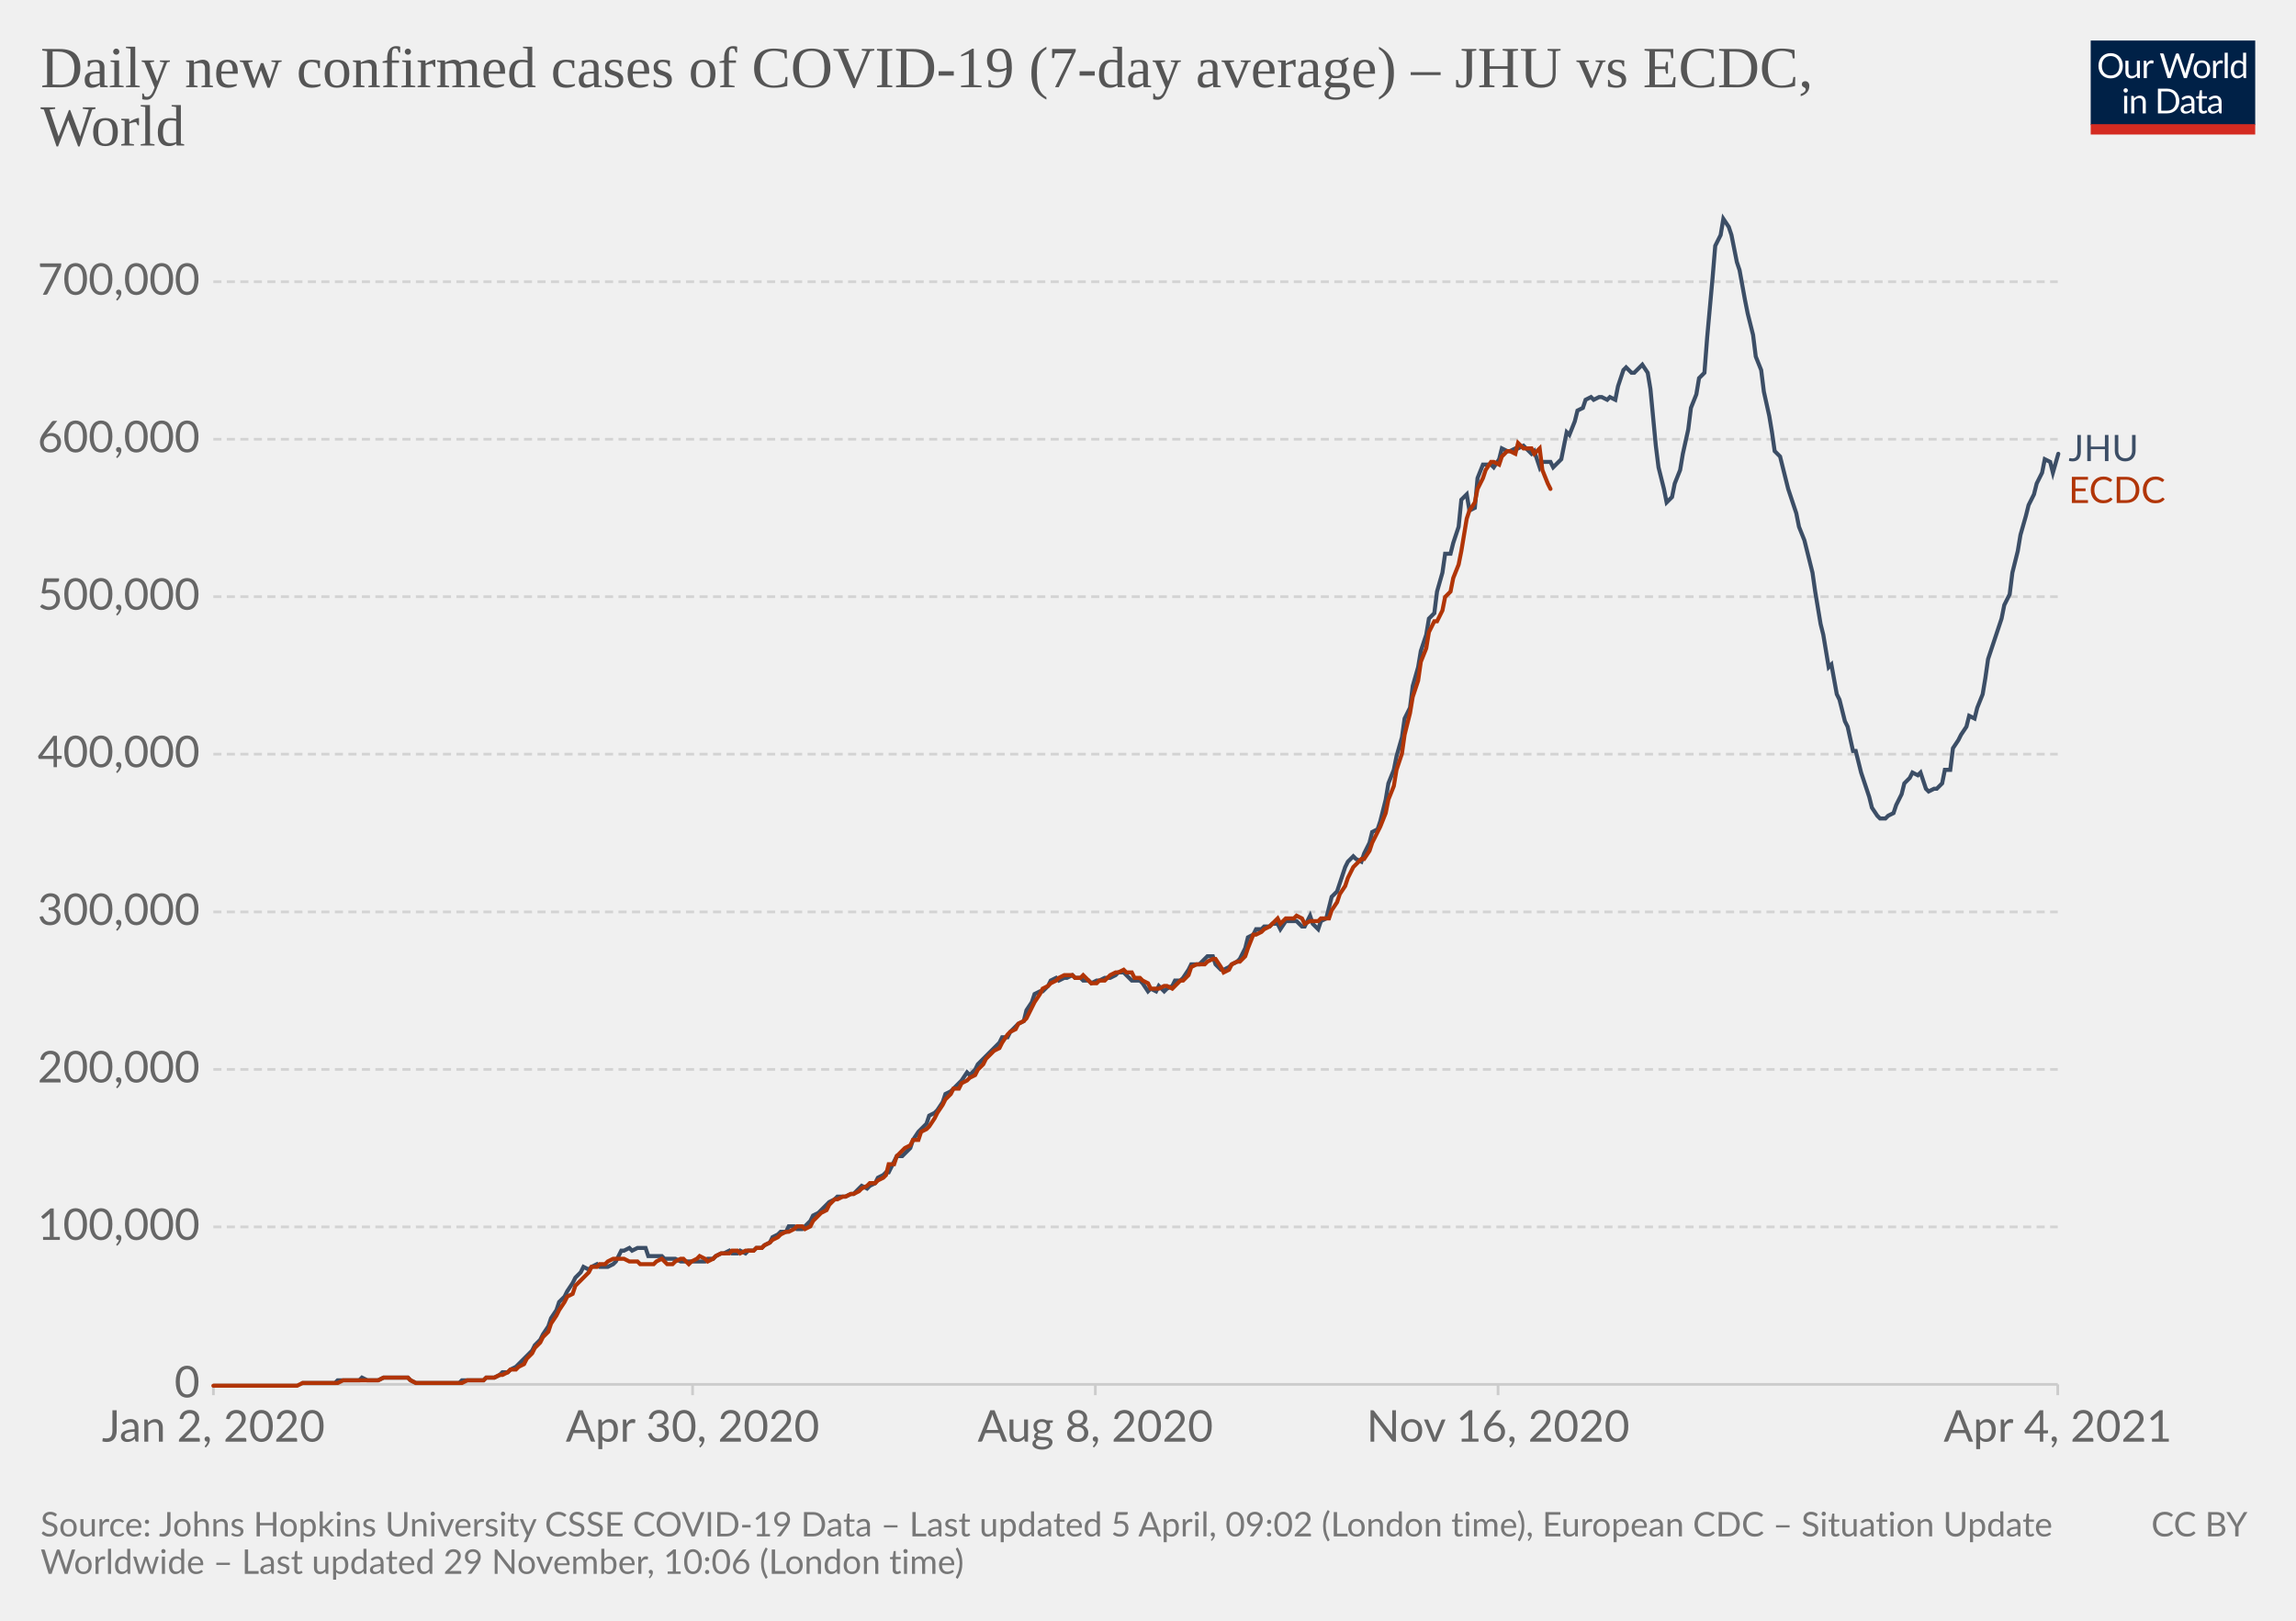
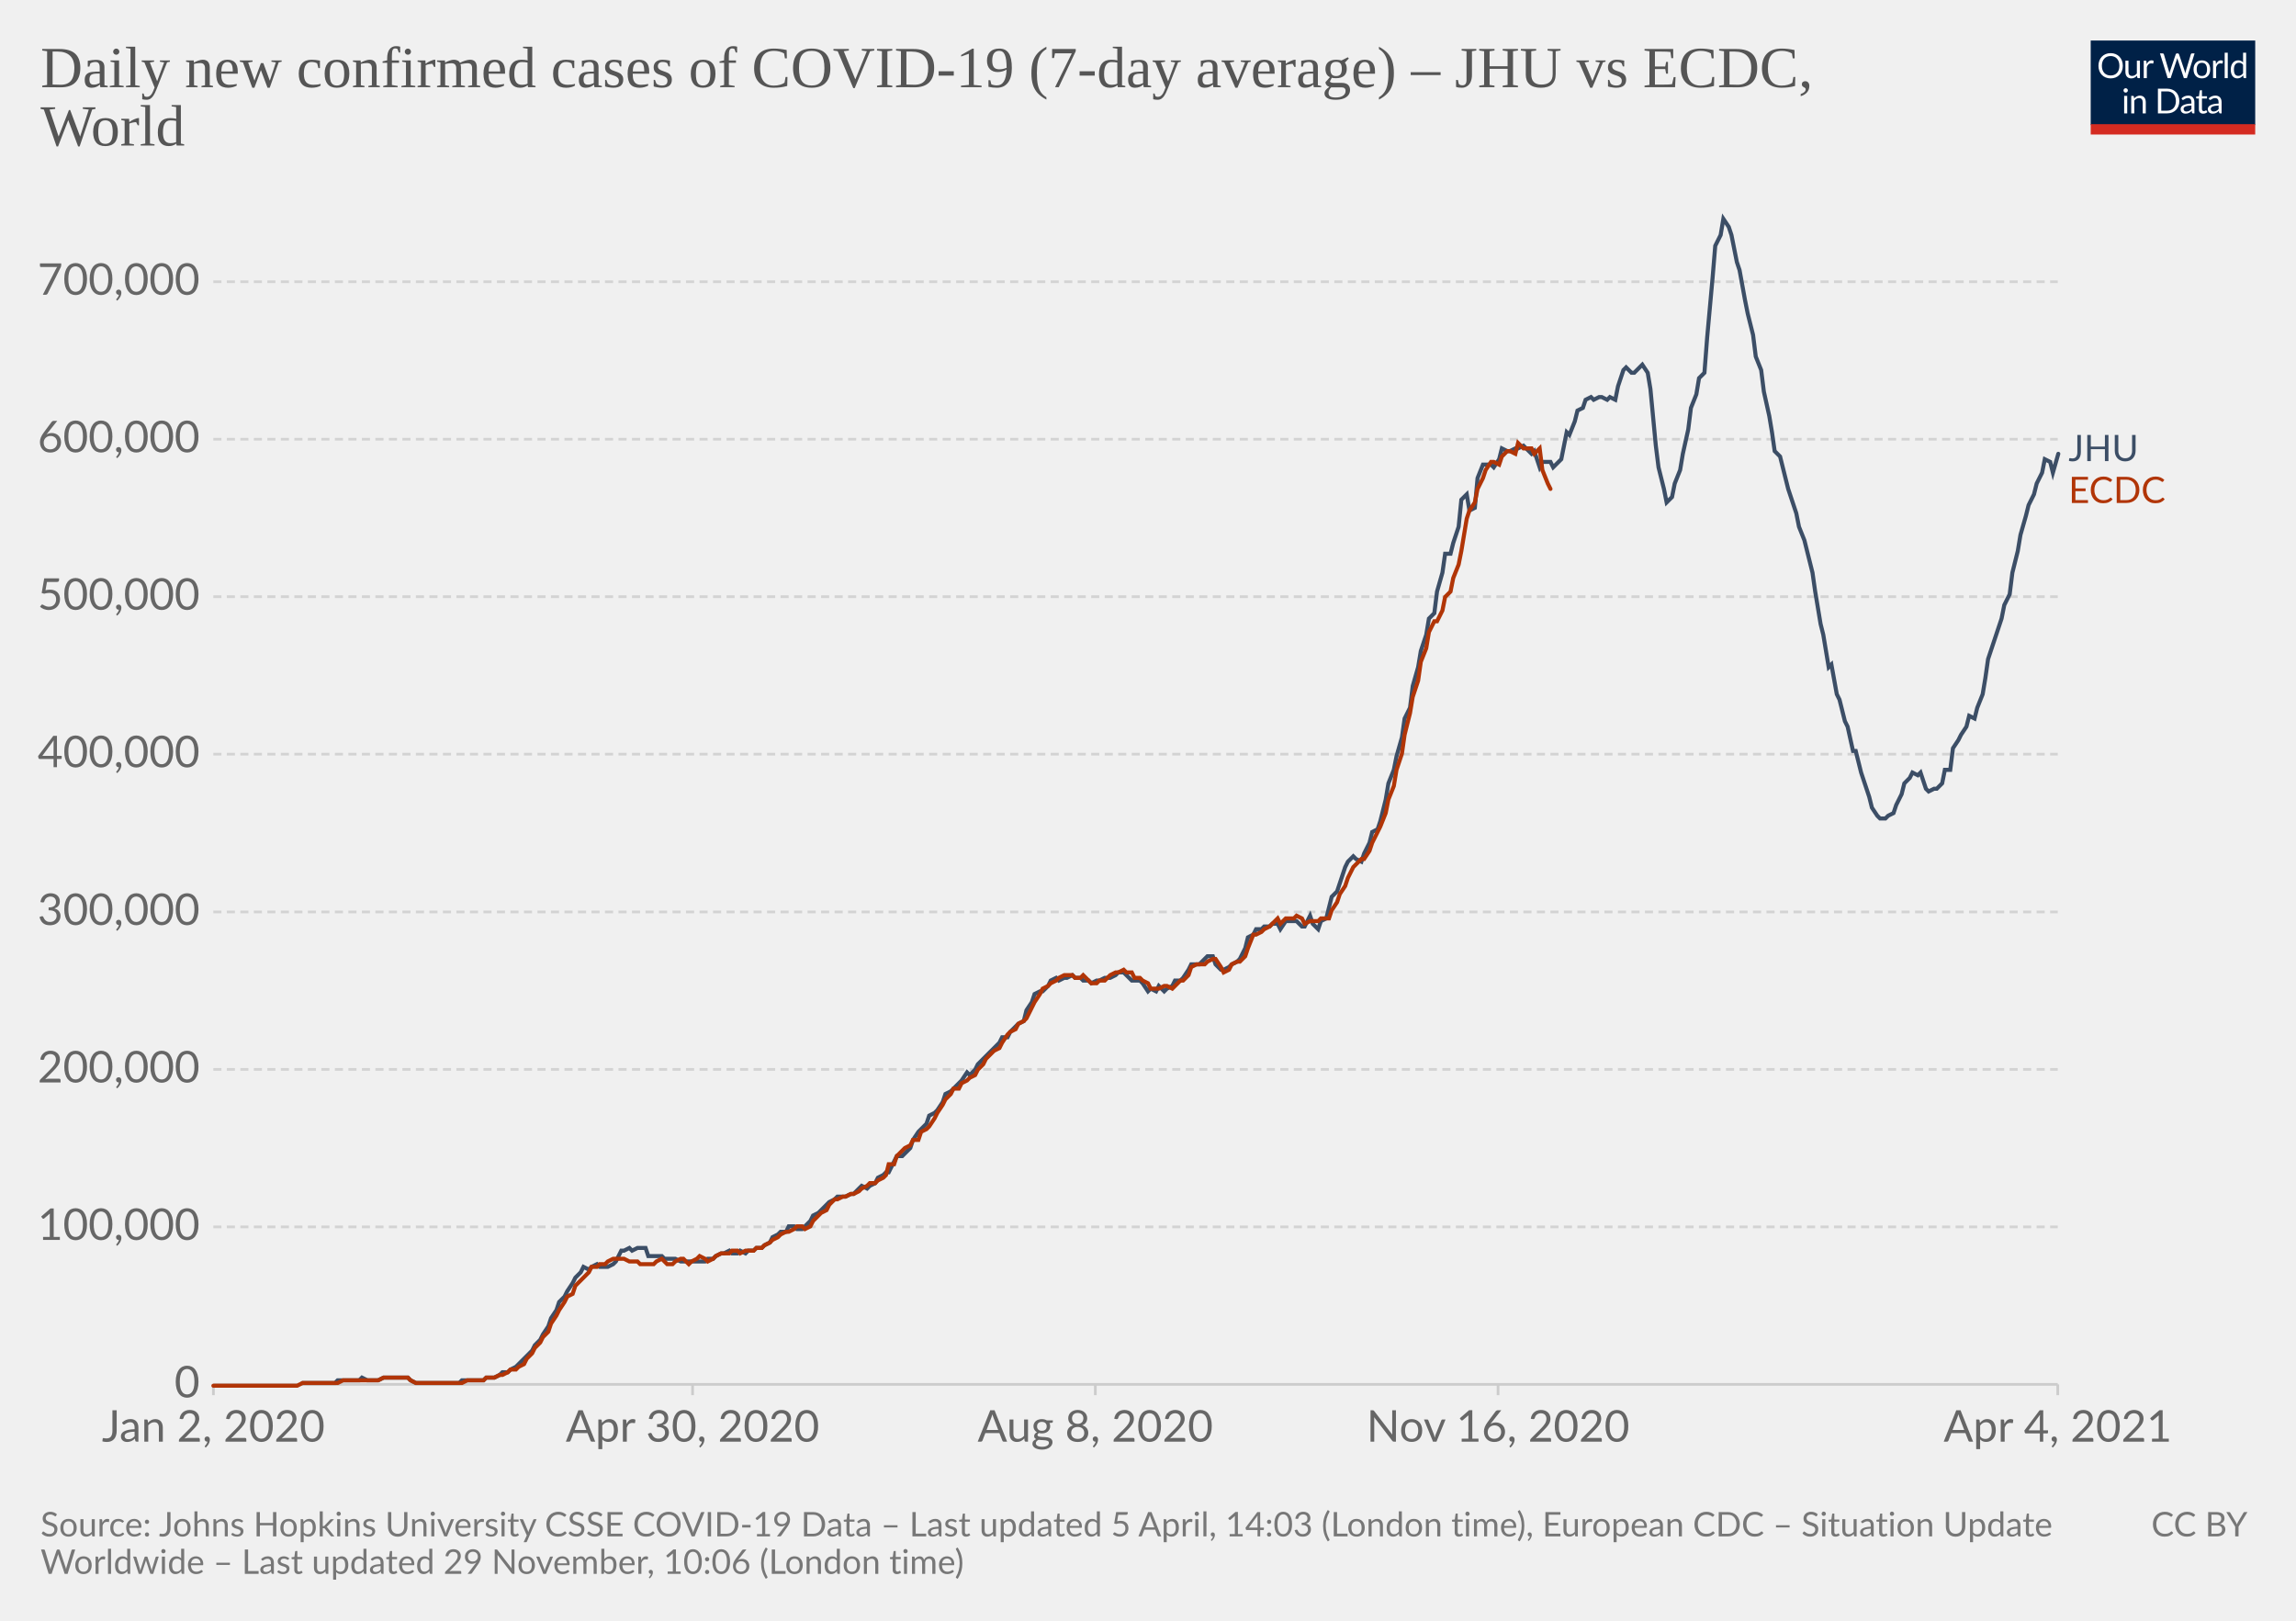
<svg xmlns="http://www.w3.org/2000/svg" version="1.1" style="background-color:#fff;-webkit-font-smoothing:antialiased" width="850" height="600" viewBox="0 0 850 600" font-family="Lato,'Helvetica Neue',Helvetica,Arial,sans-serif" font-size="18" text-rendering="optimizeLegibility">
  <g class="HeaderView">
    <g transform="matrix(.29 0 0 .29 774 15)">
      <svg className="owidLog" width="210" height="120" viewBox="0 0 210 120" fill="none">
        <g clip-path="url(#clip0)">
          <path d="M0 0h210v107.89H0V0z" fill="#002147" />
          <path d="M40.98 32.25c0 2.36-.38 4.53-1.12 6.51a14.26 14.26 0 01-8.1 8.4c-1.9.78-4.02 1.17-6.34 1.17a16.6 16.6 0 01-6.33-1.17 14.31 14.31 0 01-8.08-8.4 18.29 18.29 0 01-1.12-6.51c0-2.36.38-4.53 1.12-6.5.75-1.97 1.8-3.67 3.17-5.1a14.32 14.32 0 014.9-3.34c1.92-.8 4.03-1.19 6.34-1.19 2.32 0 4.43.4 6.34 1.19 1.92.8 3.56 1.9 4.93 3.34a14.87 14.87 0 013.17 5.1 18.1 18.1 0 011.12 6.5zm-4.38 0c0-1.94-.26-3.68-.8-5.22a10.91 10.91 0 00-2.24-3.89 9.68 9.68 0 00-3.52-2.46 11.95 11.95 0 00-4.62-.86c-1.68 0-3.21.28-4.6.86a9.88 9.88 0 00-3.54 2.46 10.91 10.91 0 00-2.24 3.9c-.53 1.53-.8 3.27-.8 5.2 0 1.94.27 3.68.8 5.22a11.17 11.17 0 002.24 3.9 10.01 10.01 0 003.55 2.44c1.38.56 2.9.83 4.6.83s3.24-.27 4.61-.83a9.8 9.8 0 003.52-2.44 11.17 11.17 0 002.25-3.9c.53-1.54.8-3.28.8-5.21zm26.22-6.54V48H60.5c-.56 0-.9-.27-1.05-.81l-.31-2.4a12.45 12.45 0 01-3.26 2.6c-1.2.64-2.58.96-4.13.96-1.22 0-2.3-.2-3.24-.6a6.52 6.52 0 01-2.33-1.7 7.37 7.37 0 01-1.43-2.67c-.3-1.04-.46-2.2-.46-3.45V25.7h3.91v14.22c0 1.68.38 2.99 1.15 3.91.77.93 1.96 1.39 3.54 1.39 1.16 0 2.24-.27 3.23-.82a10.42 10.42 0 002.8-2.28V25.7h3.91zm8.61 4.47a9.94 9.94 0 012.6-3.56 5.64 5.64 0 013.76-1.3c.47 0 .92.05 1.34.15.44.1.83.27 1.17.49l-.3 2.92c-.09.37-.3.55-.66.55-.2 0-.5-.04-.9-.13a6.21 6.21 0 00-3.24.18 4.23 4.23 0 00-1.47.92c-.42.4-.81.9-1.17 1.5-.33.58-.64 1.26-.92 2.02V48H67.7V25.71h2.25c.42 0 .72.08.88.25.16.16.27.44.33.83l.26 3.39zm61.16-13.7L122.75 48h-3.82l-7.99-24.05a21.95 21.95 0 01-.42-1.58 38.36 38.36 0 01-.44 1.58L102.05 48h-3.83L88.4 16.47h3.54c.38 0 .7.1.95.29.26.2.43.43.5.73l6.52 21.9.28 1.28.29 1.46.3-1.46.38-1.27 7.41-21.91c.1-.25.26-.48.51-.69.27-.22.58-.33.95-.33h1.23c.38 0 .69.1.92.29a1.77 1.77 0 01.53.73l7.4 21.9a28.4 28.4 0 01.68 2.62 29.52 29.52 0 01.52-2.61l6.54-21.91a1.31 1.31 0 01.48-.7c.27-.21.58-.32.95-.32h3.32zm9.35 8.88c1.63 0 3.1.27 4.4.82a9.43 9.43 0 015.46 5.94c.5 1.4.74 2.98.74 4.73 0 1.76-.25 3.34-.74 4.75a9.43 9.43 0 01-5.46 5.92c-1.3.52-2.77.79-4.4.79-1.64 0-3.12-.27-4.44-.8a9.42 9.42 0 01-3.35-2.3c-.92-1-1.63-2.2-2.13-3.61-.49-1.41-.73-3-.73-4.75s.24-3.33.73-4.73c.5-1.43 1.2-2.64 2.13-3.63a9.4 9.4 0 013.35-2.31c1.32-.55 2.8-.82 4.44-.82zm0 19.89c2.2 0 3.84-.73 4.93-2.2 1.08-1.48 1.63-3.54 1.63-6.18 0-2.66-.55-4.72-1.63-6.2-1.09-1.49-2.73-2.23-4.93-2.23-1.12 0-2.09.2-2.93.57a5.71 5.71 0 00-2.06 1.65 7.5 7.5 0 00-1.24 2.67c-.26 1.04-.4 2.22-.4 3.54 0 2.64.55 4.7 1.64 6.18 1.1 1.47 2.76 2.2 4.99 2.2zm17.97-15.07a9.94 9.94 0 012.6-3.56 5.64 5.64 0 013.76-1.3c.47 0 .91.05 1.34.15.44.1.83.27 1.16.49l-.28 2.92c-.09.37-.31.55-.66.55-.2 0-.5-.04-.9-.13a6.2 6.2 0 00-3.24.18 4.23 4.23 0 00-1.47.92c-.43.4-.82.9-1.17 1.5a13.1 13.1 0 00-.92 2.02V48h-3.94V25.71h2.24c.43 0 .72.08.88.25.17.16.28.44.33.83l.27 3.39zm15.04-14.59V48h-3.92V15.6h3.92zm19.55 15.43a6.22 6.22 0 00-2.38-2.05 6.7 6.7 0 00-2.86-.6c-2.07 0-3.66.75-4.77 2.23-1.12 1.48-1.68 3.6-1.68 6.33 0 1.46.13 2.7.38 3.74a7.29 7.29 0 001.1 2.56 4.35 4.35 0 001.78 1.45c.7.3 1.5.46 2.4.46 1.29 0 2.41-.3 3.36-.88a9.6 9.6 0 002.67-2.49V31.02zm3.91-15.43V48h-2.33c-.56 0-.9-.27-1.06-.81l-.35-2.71a12.13 12.13 0 01-3.25 2.77 8.28 8.28 0 01-4.23 1.06 7.31 7.31 0 01-6.14-2.9c-.73-.96-1.3-2.15-1.69-3.57a18.35 18.35 0 01.07-9.48 11.29 11.29 0 011.89-3.7 8.7 8.7 0 017.06-3.34 7.96 7.96 0 016.12 2.62V15.59h3.91zM46.61 70.71V93H42.7V70.71h3.91zm.84-7c0 .39-.08.75-.24 1.09a2.81 2.81 0 01-1.52 1.47 2.67 2.67 0 01-2.16 0 2.9 2.9 0 01-1.45-1.47 2.67 2.67 0 010-2.16c.15-.35.35-.65.6-.9.25-.27.53-.47.85-.62a2.67 2.67 0 012.16 0c.35.15.65.35.9.62.27.25.47.55.62.9.16.34.24.7.24 1.08zm7.97 10.24c.49-.54 1-1.04 1.54-1.48a9.85 9.85 0 013.66-1.84 8.96 8.96 0 015.43.35c.94.4 1.72.97 2.33 1.71a7.36 7.36 0 011.43 2.67c.32 1.04.49 2.19.49 3.45V93h-3.94V78.81c0-1.69-.4-3-1.17-3.92-.76-.93-1.93-1.4-3.5-1.4a6.6 6.6 0 00-3.25.83c-1 .56-1.92 1.31-2.77 2.27V93h-3.94V70.71h2.35c.56 0 .9.28 1.04.82l.3 2.42zm57.7 3.3c0 2.36-.37 4.5-1.11 6.44a14.3 14.3 0 01-3.17 4.98 14.1 14.1 0 01-4.93 3.2c-1.9.76-4.02 1.13-6.33 1.13H85.8V61.47h11.77c2.31 0 4.42.39 6.33 1.15a13.8 13.8 0 018.1 8.18 17.75 17.75 0 011.12 6.45zm-4.37 0c0-1.94-.26-3.67-.8-5.2a10.94 10.94 0 00-2.23-3.87 9.57 9.57 0 00-3.53-2.42 12.23 12.23 0 00-4.61-.83h-7.5v24.62h7.5c1.7 0 3.24-.28 4.61-.84a9.7 9.7 0 003.53-2.4 10.94 10.94 0 002.24-3.87c.53-1.53.8-3.26.8-5.2zm19.8 5.72c-1.8.06-3.34.2-4.62.44-1.26.22-2.3.51-3.1.88-.8.36-1.37.8-1.74 1.3-.35.5-.53 1.05-.53 1.67 0 .58.1 1.1.3 1.52a3 3 0 00.76 1.05c.34.27.73.46 1.17.6a6.13 6.13 0 001.45.17 7.28 7.28 0 003.5-.81 11.95 11.95 0 002.82-2.2v-4.62zm-12.65-9.11a12.73 12.73 0 013.98-2.66c1.43-.59 3-.88 4.73-.88 1.25 0 2.36.2 3.33.61a6.81 6.81 0 013.94 4.38c.33 1.04.5 2.19.5 3.43V93h-1.74a1.8 1.8 0 01-.88-.18c-.2-.13-.36-.38-.48-.74l-.44-2.12-1.72 1.46a9.48 9.48 0 01-3.74 1.7c-.69.15-1.46.23-2.3.23-.87 0-1.69-.12-2.45-.35a5.34 5.34 0 01-3.34-2.93 6.64 6.64 0 01-.49-2.64c0-.88.25-1.72.73-2.53a6.33 6.33 0 012.35-2.17c1.09-.63 2.5-1.15 4.25-1.54 1.75-.41 3.89-.65 6.42-.7v-1.75c0-1.73-.37-3.03-1.12-3.91-.75-.9-1.84-1.34-3.28-1.34-.97 0-1.78.12-2.44.37-.64.23-1.2.5-1.7.81l-1.23.82c-.33.23-.67.35-1 .35-.27 0-.5-.07-.69-.2a2.1 2.1 0 01-.48-.53l-.7-1.25zm27.67 19.5c-1.76 0-3.12-.5-4.07-1.48-.94-.98-1.41-2.4-1.41-4.25V74h-2.68a.9.9 0 01-.6-.2c-.16-.14-.24-.36-.24-.66v-1.56l3.65-.46.9-6.89a.9.9 0 01.29-.52.88.88 0 01.62-.22H142v7.67h6.44V74H142v13.38c0 .94.22 1.63.68 2.09.45.45 1.04.68 1.76.68a3.21 3.21 0 001.85-.53l.55-.35c.16-.12.3-.18.41-.18.2 0 .4.13.55.38l1.15 1.87a7.45 7.45 0 01-2.44 1.5 8.53 8.53 0 01-2.95.52zm19.68-10.4c-1.8.07-3.34.21-4.62.45-1.26.22-2.3.51-3.1.88-.8.36-1.37.8-1.74 1.3-.35.5-.53 1.05-.53 1.67 0 .58.1 1.1.3 1.52a2.9 2.9 0 00.76 1.05c.34.27.73.46 1.17.6a6.13 6.13 0 001.45.17 7.3 7.3 0 003.5-.81 12.04 12.04 0 002.82-2.2v-4.62zm-12.65-9.1a12.72 12.72 0 013.99-2.66c1.42-.59 3-.88 4.72-.88 1.25 0 2.36.2 3.33.61a6.81 6.81 0 013.94 4.38c.33 1.04.5 2.19.5 3.43V93h-1.74a1.8 1.8 0 01-.88-.18c-.2-.13-.36-.38-.48-.74l-.44-2.12-1.72 1.46a9.48 9.48 0 01-3.74 1.7c-.69.15-1.46.23-2.3.23-.87 0-1.69-.12-2.45-.35a5.33 5.33 0 01-3.34-2.93 6.62 6.62 0 01-.49-2.64c0-.88.25-1.72.73-2.53a6.33 6.33 0 012.35-2.17c1.09-.63 2.5-1.15 4.25-1.54a31.2 31.2 0 016.42-.7v-1.75c0-1.73-.37-3.03-1.12-3.91-.75-.9-1.84-1.34-3.28-1.34-.97 0-1.78.12-2.44.37-.64.23-1.2.5-1.7.81l-1.22.82c-.34.23-.68.35-1.02.35-.26 0-.49-.07-.68-.2a1.88 1.88 0 01-.48-.53l-.7-1.25zM40.98 32.25c0 2.36-.38 4.53-1.12 6.51a14.26 14.26 0 01-8.1 8.4c-1.9.78-4.02 1.17-6.34 1.17a16.6 16.6 0 01-6.33-1.17 14.31 14.31 0 01-8.08-8.4 18.29 18.29 0 01-1.12-6.51c0-2.36.38-4.53 1.12-6.5.75-1.97 1.8-3.67 3.17-5.1a14.32 14.32 0 014.9-3.34c1.92-.8 4.03-1.19 6.34-1.19 2.32 0 4.43.4 6.34 1.19 1.92.8 3.56 1.9 4.93 3.34a14.87 14.87 0 013.17 5.1 18.1 18.1 0 011.12 6.5zm-4.38 0c0-1.94-.26-3.68-.8-5.22a10.91 10.91 0 00-2.24-3.89 9.68 9.68 0 00-3.52-2.46 11.95 11.95 0 00-4.62-.86c-1.68 0-3.21.28-4.6.86a9.88 9.88 0 00-3.54 2.46 10.91 10.91 0 00-2.24 3.9c-.53 1.53-.8 3.27-.8 5.2 0 1.94.27 3.68.8 5.22a11.17 11.17 0 002.24 3.9 10.01 10.01 0 003.55 2.44c1.38.56 2.9.83 4.6.83s3.24-.27 4.61-.83a9.8 9.8 0 003.52-2.44 11.17 11.17 0 002.25-3.9c.53-1.54.8-3.28.8-5.21zm26.22-6.54V48H60.5c-.56 0-.9-.27-1.05-.81l-.31-2.4a12.45 12.45 0 01-3.26 2.6c-1.2.64-2.58.96-4.13.96-1.22 0-2.3-.2-3.24-.6a6.52 6.52 0 01-2.33-1.7 7.37 7.37 0 01-1.43-2.67c-.3-1.04-.46-2.2-.46-3.45V25.7h3.91v14.22c0 1.68.38 2.99 1.15 3.91.77.93 1.96 1.39 3.54 1.39 1.16 0 2.24-.27 3.23-.82a10.42 10.42 0 002.8-2.28V25.7h3.91zm8.61 4.47a9.94 9.94 0 012.6-3.56 5.64 5.64 0 013.76-1.3c.47 0 .92.05 1.34.15.44.1.83.27 1.17.49l-.3 2.92c-.09.37-.3.55-.66.55-.2 0-.5-.04-.9-.13a6.21 6.21 0 00-3.24.18 4.23 4.23 0 00-1.47.92c-.42.4-.81.9-1.17 1.5-.33.58-.64 1.26-.92 2.02V48H67.7V25.71h2.25c.42 0 .72.08.88.25.16.16.27.44.33.83l.26 3.39zm61.16-13.7L122.75 48h-3.82l-7.99-24.05a21.95 21.95 0 01-.42-1.58 38.36 38.36 0 01-.44 1.58L102.05 48h-3.83L88.4 16.47h3.54c.38 0 .7.1.95.29.26.2.43.43.5.73l6.52 21.9.28 1.28.29 1.46.3-1.46.38-1.27 7.41-21.91c.1-.25.26-.48.51-.69.27-.22.58-.33.95-.33h1.23c.38 0 .69.1.92.29a1.77 1.77 0 01.53.73l7.4 21.9a28.4 28.4 0 01.68 2.62 29.52 29.52 0 01.52-2.61l6.54-21.91a1.31 1.31 0 01.48-.7c.27-.21.58-.32.95-.32h3.32zm9.35 8.88c1.63 0 3.1.27 4.4.82a9.43 9.43 0 015.46 5.94c.5 1.4.74 2.98.74 4.73 0 1.76-.25 3.34-.74 4.75a9.43 9.43 0 01-5.46 5.92c-1.3.52-2.77.79-4.4.79-1.64 0-3.12-.27-4.44-.8a9.42 9.42 0 01-3.35-2.3c-.92-1-1.63-2.2-2.13-3.61-.49-1.41-.73-3-.73-4.75s.24-3.33.73-4.73c.5-1.43 1.2-2.64 2.13-3.63a9.4 9.4 0 013.35-2.31c1.32-.55 2.8-.82 4.44-.82zm0 19.89c2.2 0 3.84-.73 4.93-2.2 1.08-1.48 1.63-3.54 1.63-6.18 0-2.66-.55-4.72-1.63-6.2-1.09-1.49-2.73-2.23-4.93-2.23-1.12 0-2.09.2-2.93.57a5.71 5.71 0 00-2.06 1.65 7.5 7.5 0 00-1.24 2.67c-.26 1.04-.4 2.22-.4 3.54 0 2.64.55 4.7 1.64 6.18 1.1 1.47 2.76 2.2 4.99 2.2zm17.97-15.07a9.94 9.94 0 012.6-3.56 5.64 5.64 0 013.76-1.3c.47 0 .91.05 1.34.15.44.1.83.27 1.16.49l-.28 2.92c-.09.37-.31.55-.66.55-.2 0-.5-.04-.9-.13a6.2 6.2 0 00-3.24.18 4.23 4.23 0 00-1.47.92c-.43.4-.82.9-1.17 1.5a13.1 13.1 0 00-.92 2.02V48h-3.94V25.71h2.24c.43 0 .72.08.88.25.17.16.28.44.33.83l.27 3.39zm15.04-14.59V48h-3.92V15.6h3.92zm19.55 15.43a6.22 6.22 0 00-2.38-2.05 6.7 6.7 0 00-2.86-.6c-2.07 0-3.66.75-4.77 2.23-1.12 1.48-1.68 3.6-1.68 6.33 0 1.46.13 2.7.38 3.74a7.29 7.29 0 001.1 2.56 4.35 4.35 0 001.78 1.45c.7.3 1.5.46 2.4.46 1.29 0 2.41-.3 3.36-.88a9.6 9.6 0 002.67-2.49V31.02zm3.91-15.43V48h-2.33c-.56 0-.9-.27-1.06-.81l-.35-2.71a12.13 12.13 0 01-3.25 2.77 8.28 8.28 0 01-4.23 1.06 7.31 7.31 0 01-6.14-2.9c-.73-.96-1.3-2.15-1.69-3.57a18.35 18.35 0 01.07-9.48 11.29 11.29 0 011.89-3.7 8.7 8.7 0 017.06-3.34 7.96 7.96 0 016.12 2.62V15.59h3.91zM46.61 70.71V93H42.7V70.71h3.91zm.84-7c0 .39-.08.75-.24 1.09a2.81 2.81 0 01-1.52 1.47 2.67 2.67 0 01-2.16 0 2.9 2.9 0 01-1.45-1.47 2.67 2.67 0 010-2.16c.15-.35.35-.65.6-.9.25-.27.53-.47.85-.62a2.67 2.67 0 012.16 0c.35.15.65.35.9.62.27.25.47.55.62.9.16.34.24.7.24 1.08zm7.97 10.24c.49-.54 1-1.04 1.54-1.48a9.85 9.85 0 013.66-1.84 8.96 8.96 0 015.43.35c.94.4 1.72.97 2.33 1.71a7.36 7.36 0 011.43 2.67c.32 1.04.49 2.19.49 3.45V93h-3.94V78.81c0-1.69-.4-3-1.17-3.92-.76-.93-1.93-1.4-3.5-1.4a6.6 6.6 0 00-3.25.83c-1 .56-1.92 1.31-2.77 2.27V93h-3.94V70.71h2.35c.56 0 .9.28 1.04.82l.3 2.42zm57.7 3.3c0 2.36-.37 4.5-1.11 6.44a14.3 14.3 0 01-3.17 4.98 14.1 14.1 0 01-4.93 3.2c-1.9.76-4.02 1.13-6.33 1.13H85.8V61.47h11.77c2.31 0 4.42.39 6.33 1.15a13.8 13.8 0 018.1 8.18 17.75 17.75 0 011.12 6.45zm-4.37 0c0-1.94-.26-3.67-.8-5.2a10.94 10.94 0 00-2.23-3.87 9.57 9.57 0 00-3.53-2.42 12.23 12.23 0 00-4.61-.83h-7.5v24.62h7.5c1.7 0 3.24-.28 4.61-.84a9.7 9.7 0 003.53-2.4 10.94 10.94 0 002.24-3.87c.53-1.53.8-3.26.8-5.2zm19.8 5.72c-1.8.06-3.34.2-4.62.44-1.26.22-2.3.51-3.1.88-.8.36-1.37.8-1.74 1.3-.35.5-.53 1.05-.53 1.67 0 .58.1 1.1.3 1.52a3 3 0 00.76 1.05c.34.27.73.46 1.17.6a6.13 6.13 0 001.45.17 7.28 7.28 0 003.5-.81 11.95 11.95 0 002.82-2.2v-4.62zm-12.65-9.11a12.73 12.73 0 013.98-2.66c1.43-.59 3-.88 4.73-.88 1.25 0 2.36.2 3.33.61a6.81 6.81 0 013.94 4.38c.33 1.04.5 2.19.5 3.43V93h-1.74a1.8 1.8 0 01-.88-.18c-.2-.13-.36-.38-.48-.74l-.44-2.12-1.72 1.46a9.48 9.48 0 01-3.74 1.7c-.69.15-1.46.23-2.3.23-.87 0-1.69-.12-2.45-.35a5.34 5.34 0 01-3.34-2.93 6.64 6.64 0 01-.49-2.64c0-.88.25-1.72.73-2.53a6.33 6.33 0 012.35-2.17c1.09-.63 2.5-1.15 4.25-1.54 1.75-.41 3.89-.65 6.42-.7v-1.75c0-1.73-.37-3.03-1.12-3.91-.75-.9-1.84-1.34-3.28-1.34-.97 0-1.78.12-2.44.37-.64.23-1.2.5-1.7.81l-1.23.82c-.33.23-.67.35-1 .35-.27 0-.5-.07-.69-.2a2.1 2.1 0 01-.48-.53l-.7-1.25zm27.67 19.5c-1.76 0-3.12-.5-4.07-1.48-.94-.98-1.41-2.4-1.41-4.25V74h-2.68a.9.9 0 01-.6-.2c-.16-.14-.24-.36-.24-.66v-1.56l3.65-.46.9-6.89a.9.9 0 01.29-.52.88.88 0 01.62-.22H142v7.67h6.44V74H142v13.38c0 .94.22 1.63.68 2.09.45.45 1.04.68 1.76.68a3.21 3.21 0 001.85-.53l.55-.35c.16-.12.3-.18.41-.18.2 0 .4.13.55.38l1.15 1.87a7.45 7.45 0 01-2.44 1.5 8.53 8.53 0 01-2.95.52zm19.68-10.4c-1.8.07-3.34.21-4.62.45-1.26.22-2.3.51-3.1.88-.8.36-1.37.8-1.74 1.3-.35.5-.53 1.05-.53 1.67 0 .58.1 1.1.3 1.52a2.9 2.9 0 00.76 1.05c.34.27.73.46 1.17.6a6.13 6.13 0 001.45.17 7.3 7.3 0 003.5-.81 12.04 12.04 0 002.82-2.2v-4.62zm-12.65-9.1a12.72 12.72 0 013.99-2.66c1.42-.59 3-.88 4.72-.88 1.25 0 2.36.2 3.33.61a6.81 6.81 0 013.94 4.38c.33 1.04.5 2.19.5 3.43V93h-1.74a1.8 1.8 0 01-.88-.18c-.2-.13-.36-.38-.48-.74l-.44-2.12-1.72 1.46a9.48 9.48 0 01-3.74 1.7c-.69.15-1.46.23-2.3.23-.87 0-1.69-.12-2.45-.35a5.33 5.33 0 01-3.34-2.93 6.62 6.62 0 01-.49-2.64c0-.88.25-1.72.73-2.53a6.33 6.33 0 012.35-2.17c1.09-.63 2.5-1.15 4.25-1.54a31.2 31.2 0 016.42-.7v-1.75c0-1.73-.37-3.03-1.12-3.91-.75-.9-1.84-1.34-3.28-1.34-.97 0-1.78.12-2.44.37-.64.23-1.2.5-1.7.81l-1.22.82c-.34.23-.68.35-1.02.35-.26 0-.49-.07-.68-.2a1.88 1.88 0 01-.48-.53l-.7-1.25zM40.98 32.25c0 2.36-.38 4.53-1.12 6.51a14.26 14.26 0 01-8.1 8.4c-1.9.78-4.02 1.17-6.34 1.17a16.6 16.6 0 01-6.33-1.17 14.31 14.31 0 01-8.08-8.4 18.29 18.29 0 01-1.12-6.51c0-2.36.38-4.53 1.12-6.5.75-1.97 1.8-3.67 3.17-5.1a14.32 14.32 0 014.9-3.34c1.92-.8 4.03-1.19 6.34-1.19 2.32 0 4.43.4 6.34 1.19 1.92.8 3.56 1.9 4.93 3.34a14.87 14.87 0 013.17 5.1 18.1 18.1 0 011.12 6.5zm-4.38 0c0-1.94-.26-3.68-.8-5.22a10.91 10.91 0 00-2.24-3.89 9.68 9.68 0 00-3.52-2.46 11.95 11.95 0 00-4.62-.86c-1.68 0-3.21.28-4.6.86a9.88 9.88 0 00-3.54 2.46 10.91 10.91 0 00-2.24 3.9c-.53 1.53-.8 3.27-.8 5.2 0 1.94.27 3.68.8 5.22a11.17 11.17 0 002.24 3.9 10.01 10.01 0 003.55 2.44c1.38.56 2.9.83 4.6.83s3.24-.27 4.61-.83a9.8 9.8 0 003.52-2.44 11.17 11.17 0 002.25-3.9c.53-1.54.8-3.28.8-5.21zm26.22-6.54V48H60.5c-.56 0-.9-.27-1.05-.81l-.31-2.4a12.45 12.45 0 01-3.26 2.6c-1.2.64-2.58.96-4.13.96-1.22 0-2.3-.2-3.24-.6a6.52 6.52 0 01-2.33-1.7 7.37 7.37 0 01-1.43-2.67c-.3-1.04-.46-2.2-.46-3.45V25.7h3.91v14.22c0 1.68.38 2.99 1.15 3.91.77.93 1.96 1.39 3.54 1.39 1.16 0 2.24-.27 3.23-.82a10.42 10.42 0 002.8-2.28V25.7h3.91zm8.61 4.47a9.94 9.94 0 012.6-3.56 5.64 5.64 0 013.76-1.3c.47 0 .92.05 1.34.15.44.1.83.27 1.17.49l-.3 2.92c-.09.37-.3.55-.66.55-.2 0-.5-.04-.9-.13a6.21 6.21 0 00-3.24.18 4.23 4.23 0 00-1.47.92c-.42.4-.81.9-1.17 1.5-.33.58-.64 1.26-.92 2.02V48H67.7V25.71h2.25c.42 0 .72.08.88.25.16.16.27.44.33.83l.26 3.39zm61.16-13.7L122.75 48h-3.82l-7.99-24.05a21.95 21.95 0 01-.42-1.58 38.36 38.36 0 01-.44 1.58L102.05 48h-3.83L88.4 16.47h3.54c.38 0 .7.1.95.29.26.2.43.43.5.73l6.52 21.9.28 1.28.29 1.46.3-1.46.38-1.27 7.41-21.91c.1-.25.26-.48.51-.69.27-.22.58-.33.95-.33h1.23c.38 0 .69.1.92.29a1.77 1.77 0 01.53.73l7.4 21.9a28.4 28.4 0 01.68 2.62 29.52 29.52 0 01.52-2.61l6.54-21.91a1.31 1.31 0 01.48-.7c.27-.21.58-.32.95-.32h3.32zm9.35 8.88c1.63 0 3.1.27 4.4.82a9.43 9.43 0 015.46 5.94c.5 1.4.74 2.98.74 4.73 0 1.76-.25 3.34-.74 4.75a9.43 9.43 0 01-5.46 5.92c-1.3.52-2.77.79-4.4.79-1.64 0-3.12-.27-4.44-.8a9.42 9.42 0 01-3.35-2.3c-.92-1-1.63-2.2-2.13-3.61-.49-1.41-.73-3-.73-4.75s.24-3.33.73-4.73c.5-1.43 1.2-2.64 2.13-3.63a9.4 9.4 0 013.35-2.31c1.32-.55 2.8-.82 4.44-.82zm0 19.89c2.2 0 3.84-.73 4.93-2.2 1.08-1.48 1.63-3.54 1.63-6.18 0-2.66-.55-4.72-1.63-6.2-1.09-1.49-2.73-2.23-4.93-2.23-1.12 0-2.09.2-2.93.57a5.71 5.71 0 00-2.06 1.65 7.5 7.5 0 00-1.24 2.67c-.26 1.04-.4 2.22-.4 3.54 0 2.64.55 4.7 1.64 6.18 1.1 1.47 2.76 2.2 4.99 2.2zm17.97-15.07a9.94 9.94 0 012.6-3.56 5.64 5.64 0 013.76-1.3c.47 0 .91.05 1.34.15.44.1.83.27 1.16.49l-.28 2.92c-.09.37-.31.55-.66.55-.2 0-.5-.04-.9-.13a6.2 6.2 0 00-3.24.18 4.23 4.23 0 00-1.47.92c-.43.4-.82.9-1.17 1.5a13.1 13.1 0 00-.92 2.02V48h-3.94V25.71h2.24c.43 0 .72.08.88.25.17.16.28.44.33.83l.27 3.39zm15.04-14.59V48h-3.92V15.6h3.92zm19.55 15.43a6.22 6.22 0 00-2.38-2.05 6.7 6.7 0 00-2.86-.6c-2.07 0-3.66.75-4.77 2.23-1.12 1.48-1.68 3.6-1.68 6.33 0 1.46.13 2.7.38 3.74a7.29 7.29 0 001.1 2.56 4.35 4.35 0 001.78 1.45c.7.3 1.5.46 2.4.46 1.29 0 2.41-.3 3.36-.88a9.6 9.6 0 002.67-2.49V31.02zm3.91-15.43V48h-2.33c-.56 0-.9-.27-1.06-.81l-.35-2.71a12.13 12.13 0 01-3.25 2.77 8.28 8.28 0 01-4.23 1.06 7.31 7.31 0 01-6.14-2.9c-.73-.96-1.3-2.15-1.69-3.57a18.35 18.35 0 01.07-9.48 11.29 11.29 0 011.89-3.7 8.7 8.7 0 017.06-3.34 7.96 7.96 0 016.12 2.62V15.59h3.91zM46.61 70.71V93H42.7V70.71h3.91zm.84-7c0 .39-.08.75-.24 1.09a2.81 2.81 0 01-1.52 1.47 2.67 2.67 0 01-2.16 0 2.9 2.9 0 01-1.45-1.47 2.67 2.67 0 010-2.16c.15-.35.35-.65.6-.9.25-.27.53-.47.85-.62a2.67 2.67 0 012.16 0c.35.15.65.35.9.62.27.25.47.55.62.9.16.34.24.7.24 1.08zm7.97 10.24c.49-.54 1-1.04 1.54-1.48a9.85 9.85 0 013.66-1.84 8.96 8.96 0 015.43.35c.94.4 1.72.97 2.33 1.71a7.36 7.36 0 011.43 2.67c.32 1.04.49 2.19.49 3.45V93h-3.94V78.81c0-1.69-.4-3-1.17-3.92-.76-.93-1.93-1.4-3.5-1.4a6.6 6.6 0 00-3.25.83c-1 .56-1.92 1.31-2.77 2.27V93h-3.94V70.71h2.35c.56 0 .9.28 1.04.82l.3 2.42zm57.7 3.3c0 2.36-.37 4.5-1.11 6.44a14.3 14.3 0 01-3.17 4.98 14.1 14.1 0 01-4.93 3.2c-1.9.76-4.02 1.13-6.33 1.13H85.8V61.47h11.77c2.31 0 4.42.39 6.33 1.15a13.8 13.8 0 018.1 8.18 17.75 17.75 0 011.12 6.45zm-4.37 0c0-1.94-.26-3.67-.8-5.2a10.94 10.94 0 00-2.23-3.87 9.57 9.57 0 00-3.53-2.42 12.23 12.23 0 00-4.61-.83h-7.5v24.62h7.5c1.7 0 3.24-.28 4.61-.84a9.7 9.7 0 003.53-2.4 10.94 10.94 0 002.24-3.87c.53-1.53.8-3.26.8-5.2zm19.8 5.72c-1.8.06-3.34.2-4.62.44-1.26.22-2.3.51-3.1.88-.8.36-1.37.8-1.74 1.3-.35.5-.53 1.05-.53 1.67 0 .58.1 1.1.3 1.52a3 3 0 00.76 1.05c.34.27.73.46 1.17.6a6.13 6.13 0 001.45.17 7.28 7.28 0 003.5-.81 11.95 11.95 0 002.82-2.2v-4.62zm-12.65-9.11a12.73 12.73 0 013.98-2.66c1.43-.59 3-.88 4.73-.88 1.25 0 2.36.2 3.33.61a6.81 6.81 0 013.94 4.38c.33 1.04.5 2.19.5 3.43V93h-1.74a1.8 1.8 0 01-.88-.18c-.2-.13-.36-.38-.48-.74l-.44-2.12-1.72 1.46a9.48 9.48 0 01-3.74 1.7c-.69.15-1.46.23-2.3.23-.87 0-1.69-.12-2.45-.35a5.34 5.34 0 01-3.34-2.93 6.64 6.64 0 01-.49-2.64c0-.88.25-1.72.73-2.53a6.33 6.33 0 012.35-2.17c1.09-.63 2.5-1.15 4.25-1.54 1.75-.41 3.89-.65 6.42-.7v-1.75c0-1.73-.37-3.03-1.12-3.91-.75-.9-1.84-1.34-3.28-1.34-.97 0-1.78.12-2.44.37-.64.23-1.2.5-1.7.81l-1.23.82c-.33.23-.67.35-1 .35-.27 0-.5-.07-.69-.2a2.1 2.1 0 01-.48-.53l-.7-1.25zm27.67 19.5c-1.76 0-3.12-.5-4.07-1.48-.94-.98-1.41-2.4-1.41-4.25V74h-2.68a.9.9 0 01-.6-.2c-.16-.14-.24-.36-.24-.66v-1.56l3.65-.46.9-6.89a.9.9 0 01.29-.52.88.88 0 01.62-.22H142v7.67h6.44V74H142v13.38c0 .94.22 1.63.68 2.09.45.45 1.04.68 1.76.68a3.21 3.21 0 001.85-.53l.55-.35c.16-.12.3-.18.41-.18.2 0 .4.13.55.38l1.15 1.87a7.45 7.45 0 01-2.44 1.5 8.53 8.53 0 01-2.95.52zm19.68-10.4c-1.8.07-3.34.21-4.62.45-1.26.22-2.3.51-3.1.88-.8.36-1.37.8-1.74 1.3-.35.5-.53 1.05-.53 1.67 0 .58.1 1.1.3 1.52a2.9 2.9 0 00.76 1.05c.34.27.73.46 1.17.6a6.13 6.13 0 001.45.17 7.3 7.3 0 003.5-.81 12.04 12.04 0 002.82-2.2v-4.62zm-12.65-9.1a12.72 12.72 0 013.99-2.66c1.42-.59 3-.88 4.72-.88 1.25 0 2.36.2 3.33.61a6.81 6.81 0 013.94 4.38c.33 1.04.5 2.19.5 3.43V93h-1.74a1.8 1.8 0 01-.88-.18c-.2-.13-.36-.38-.48-.74l-.44-2.12-1.72 1.46a9.48 9.48 0 01-3.74 1.7c-.69.15-1.46.23-2.3.23-.87 0-1.69-.12-2.45-.35a5.33 5.33 0 01-3.34-2.93 6.62 6.62 0 01-.49-2.64c0-.88.25-1.72.73-2.53a6.33 6.33 0 012.35-2.17c1.09-.63 2.5-1.15 4.25-1.54a31.2 31.2 0 016.42-.7v-1.75c0-1.73-.37-3.03-1.12-3.91-.75-.9-1.84-1.34-3.28-1.34-.97 0-1.78.12-2.44.37-.64.23-1.2.5-1.7.81l-1.22.82c-.34.23-.68.35-1.02.35-.26 0-.49-.07-.68-.2a1.88 1.88 0 01-.48-.53l-.7-1.25z" fill="#fff" />
          <path fill="#D42B21" d="M0 106.79h210V120H0z" />
        </g>
        <defs>
          <clipPath id="clip0">
            <path fill="#fff" d="M0 0h210v120H0z" />
          </clipPath>
        </defs>
      </svg>
    </g>
    <a href="https://ourworldindata.org/grapher/daily-covid-cases-jhu-ecdc?country=~OWID_WRL" target="_blank" rel="noopener" font-family="&quot;Playfair Display&quot;,Georgia,&quot;Times New Roman&quot;,serif">
      <text font-size="21.6" x="15" y="32.3" fill="#555">
        <tspan x="15" y="32.28">Daily new confirmed cases of COVID-19 (7-day average) – JHU vs ECDC,</tspan>
        <tspan x="15" y="53.88">World</tspan>
      </text>
    </a>
  </g>
  <g class="LineChart">
    <defs>
      <clipPath id="a">
        <path d="M68.97 63.2h830v905h-830z" />
      </clipPath>
    </defs>
    <g class="DualAxisView">
      <g class="HorizontalAxis">
        <path stroke="#ccc" d="M79 512.5v4M256.4 512.5v4M405.5 512.5v4M554.6 512.5v4M761.8 512.5v4" />
        <text x="79" y="533.7" fill="#666" text-anchor="middle" font-size="16.2">Jan 2, 2020</text>
        <text x="256.4" y="533.7" fill="#666" text-anchor="middle" font-size="16.2">Apr 30, 2020</text>
        <text x="405.5" y="533.7" fill="#666" text-anchor="middle" font-size="16.2">Aug 8, 2020</text>
        <text x="554.6" y="533.7" fill="#666" text-anchor="middle" font-size="16.2">Nov 16, 2020</text>
        <text x="761.8" y="533.7" fill="#666" text-anchor="middle" font-size="16.2">Apr 4, 2021</text>
      </g>
      <g class="VerticalAxis" fill="#666" dominant-baseline="middle" text-anchor="end" font-size="16.2">
        <text x="73.97" y="512.5">0</text>
        <text x="73.97" y="454.2">100,000</text>
        <text x="73.97" y="395.9">200,000</text>
        <text x="73.97" y="337.6">300,000</text>
        <text x="73.97" y="279.2">400,000</text>
        <text x="73.97" y="220.9">500,000</text>
        <text x="73.97" y="162.6">600,000</text>
        <text x="73.97" y="104.3">700,000</text>
      </g>
      <g class="AxisGridLines horizontalLines">
        <path stroke="#ccc" d="M78.97 512.5h682.82" />
        <path stroke="#d3d3d3" stroke-dasharray="3,2" d="M78.97 454.2h682.82M78.97 395.9h682.82M78.97 337.6h682.82M78.97 279.2h682.82M78.97 220.9h682.82M78.97 162.6h682.82M78.97 104.3h682.82" />
      </g>
    </g>
    <g clip-path="url(#a)">
      <g class="LineLabels" cursor="default">
        <g class="legendMark">
          <text font-size="13.5" x="765.8" y="170.7" fill="#3C4E66">
            <tspan x="765.79" y="170.7">JHU</tspan>
          </text>
        </g>
        <g class="legendMark">
          <text font-size="13.5" x="765.8" y="186.2" fill="#B13507">
            <tspan x="765.79" y="186.2">ECDC</tspan>
          </text>
        </g>
      </g>
      <g class="Lines">
        <g>
          <path stroke-linecap="round" stroke="#ddd" d="M112 512h12l1-1h8l1-1 2 1h4l2-1h9l1 1 2 1h16l1-1h8l1-1h3l2-1 1-1h2l1-1 2-1 1-1 2-2 1-1 2-2 1-2 2-2 1-2 2-3 1-3 2-3 1-3 2-2 1-2 2-3 1-2 2-2 1-2 2 1 1-1 2-1 1 1h3l2-1 1-1 2-4h1l2-1 1 1 2-1h3l1 3h5l1 1h4l2 1h9l1-1h2l1-1 2-1h1l2-1 1 1h2l1-1 2 1 1-1h2l1-1h2l1-1 2-1 1-2 2-1 1-1h2l1-2h2l1 1h2l1-1 2-2 1-2 2-1 1-1 2-2 1-1 2-1 1-1h3l2-1h1l2-2 1-1 2 1 1-1 2-1 1-2 2-1 1-1h1l2-4 1-2h2l1-1 2-2 1-3 2-3 1-1 2-2 1-3 2-1 1-1 2-3 1-3 2-1 1-1 2-2 1-1 2-3 1 1 2-2 1-2 2-2 1-1 2-2 1-1 2-2 1-2h2l1-2 2-2 1-1 2-1 1-4 2-3 1-3 2-1h1l2-2 1-2 2-1 1 1 2-1h1l2-1 1 1h2l1 1h2l1 1 2-1h1l2-1h2l2-1 1-1h2l1 1 2 2h3l1 1 2 3 1-1 2 1 1-2 2 2 1-1 2-1 1-2h2l1-1 2-3 1-2h3l2-2 1-1h2l1 3 2 2h1l2-1 1-1 2-1 1-1 2-4 1-4 2-1 1-2h2l1-1h2l1-1h2l1 2 2-3h4l2 2h1l2-4 1 3 2 2 1-3 2-1 1-4 1-4 2-2 1-3 2-6 1-2 2-2 1 1 2 1 1-3 2-4 1-4 2-1 1-3 2-8 1-6 2-5 1-5 2-7 1-7 2-4 1-8 2-7 1-6 2-6 1-6 2-2 1-8 2-7 1-7h2l1-4 2-6 1-10 2-2 1 6 2-1 1-11 2-5h3l1 1 2-3 1-4 2 1h1l2-1h1l2-1 1 1 2 2 1-1 2 6 1-2h3l1 2 2-2 1-1 2-10 1 1 2-5 1-4 2-1 1-3 2-1 1 1 2-1h1l2 1 1-1 2 1 1-5 2-6 1-1 2 2h1l2-2 1-1 2 3 1 6 2 21 1 8 2 8 1 5 2-2 1-5 2-5 1-6 2-9 1-8 2-5 1-6 2-2 1-13 2-22 1-12 2-4 1-6 2 3 1 3 2 10 1 3 2 11 1 5 2 8 1 8 2 5 1 8 2 9 1 6 1 7 2 2 1 4 2 8 1 3 2 6 1 5 2 5 1 4 2 8 1 7 2 12 1 4 2 12 1-1 2 11 1 2 2 8 1 2 2 9h1l2 8 1 3 2 6 1 4 2 3 1 1h2l1-1 2-1 1-3 2-4 1-4 2-2 1-2 2 1 1-1 2 6 1 1 2-1h1l2-2 1-5h2l1-8 2-3 1-2 2-3 1-4 2 1 1-4 2-5 1-6 1-7 2-6 1-3 2-6 1-5 2-4 1-8 2-8 1-6 2-7 1-4 2-4 1-4 2-4 1-5 2 1 1 4 2-7" fill="none" stroke-width="1" />
        </g>
        <g>
          <path stroke-linecap="round" stroke="#ddd" d="M79 513h31l2-1h13l2-1h13l2-1h9l1 1 2 1h17l2-1h6l1-1h3l2-1h1l2-1 1-1h2l1-1 2-1 1-2 2-2 1-2 2-2 1-2 2-2 1-3 2-3 1-2 2-3 1-2 2-1 1-3 2-2 1-1 2-2 1-2h2l1-1h2l1-1 2-1h4l2 1h3l1 1h5l1-1 2-1 1 1 1 1h2l1-1 2-1h1l2 2 1-1 2-1 1-1 2 1 1 1 2-1 1-1 2-1h3l1-1h2l1 1 2-1h3l1-1h2l1-1 2-1 1-1 2-1 1-1 2-1h1l2-1 1-1h2l1 1 2-1 1-2 2-2 1-1 2-1 1-2 2-2h1l2-1h1l2-1h1l2-1 1-1 2-1 1-1h2l1-1 2-1 1-1 1-4h2l1-3 2-2 1-1 2-1 1-2h2l1-3 2-1 1-1 2-3 1-2 2-3 1-2 2-2 1-2h2l1-2 2-1 1-1 2-1 1-2 2-2 1-2 2-2 1-1 2-1 1-2 2-3 1-1 2-1 1-2 2-1 1-1 2-4 1-2 2-3 1-2 2-1 1-1 2-1 1-1 2-1h3l1 1h2l1-1 2 2 1 1h2l1-1h2l1-1 1-1 2-1h1l2-1 1 1h2l1 2h2l1 1 2 1 1 2h3l2-1h1l2 1 1-1 2-2h1l2-2 1-3 2-1h3l1-1 2-1h1l2 3 1 2 2-1 1-2 2-1h1l2-2 1-3 2-5h1l2-1 1-1 2-1 1-1 2-2 1 2 2-2h3l1-1 2 1 1 2 2-1h3l1-1h3l1-3 2-3 1-3 2-3 1-3 2-4 1-1 2-2h1l2-3 1-3 2-4 1-2 2-5 1-5 2-5 1-6 2-6 1-7 2-8 1-6 2-6 1-7 2-5 1-6 2-4h1l2-4 1-5 2-2 1-5 2-5 1-5 2-12 1-3 2-3 1-5 2-4 1-3 2-3h1l2 1 1-3 2-2h1l2 1 1-4 2 2h3l1 2 2-2 1 8 2 5 1 2" fill="none" stroke-width="1" />
        </g>
        <g>
          <path stroke="#3C4E66" stroke-linecap="round" d="M112 512h12l1-1h8l1-1 2 1h4l2-1h9l1 1 2 1h16l1-1h8l1-1h3l2-1 1-1h2l1-1 2-1 1-1 2-2 1-1 2-2 1-2 2-2 1-2 2-3 1-3 2-3 1-3 2-2 1-2 2-3 1-2 2-2 1-2 2 1 1-1 2-1 1 1h3l2-1 1-1 2-4h1l2-1 1 1 2-1h3l1 3h5l1 1h4l2 1h9l1-1h2l1-1 2-1h1l2-1 1 1h2l1-1 2 1 1-1h2l1-1h2l1-1 2-1 1-2 2-1 1-1h2l1-2h2l1 1h2l1-1 2-2 1-2 2-1 1-1 2-2 1-1 2-1 1-1h3l2-1h1l2-2 1-1 2 1 1-1 2-1 1-2 2-1 1-1h1l2-4 1-2h2l1-1 2-2 1-3 2-3 1-1 2-2 1-3 2-1 1-1 2-3 1-3 2-1 1-1 2-2 1-1 2-3 1 1 2-2 1-2 2-2 1-1 2-2 1-1 2-2 1-2h2l1-2 2-2 1-1 2-1 1-4 2-3 1-3 2-1h1l2-2 1-2 2-1 1 1 2-1h1l2-1 1 1h2l1 1h2l1 1 2-1h1l2-1h2l2-1 1-1h2l1 1 2 2h3l1 1 2 3 1-1 2 1 1-2 2 2 1-1 2-1 1-2h2l1-1 2-3 1-2h3l2-2 1-1h2l1 3 2 2h1l2-1 1-1 2-1 1-1 2-4 1-4 2-1 1-2h2l1-1h2l1-1h2l1 2 2-3h4l2 2h1l2-4 1 3 2 2 1-3 2-1 1-4 1-4 2-2 1-3 2-6 1-2 2-2 1 1 2 1 1-3 2-4 1-4 2-1 1-3 2-8 1-6 2-5 1-5 2-7 1-7 2-4 1-8 2-7 1-6 2-6 1-6 2-2 1-8 2-7 1-7h2l1-4 2-6 1-10 2-2 1 6 2-1 1-11 2-5h3l1 1 2-3 1-4 2 1h1l2-1h1l2-1 1 1 2 2 1-1 2 6 1-2h3l1 2 2-2 1-1 2-10 1 1 2-5 1-4 2-1 1-3 2-1 1 1 2-1h1l2 1 1-1 2 1 1-5 2-6 1-1 2 2h1l2-2 1-1 2 3 1 6 2 21 1 8 2 8 1 5 2-2 1-5 2-5 1-6 2-9 1-8 2-5 1-6 2-2 1-13 2-22 1-12 2-4 1-6 2 3 1 3 2 10 1 3 2 11 1 5 2 8 1 8 2 5 1 8 2 9 1 6 1 7 2 2 1 4 2 8 1 3 2 6 1 5 2 5 1 4 2 8 1 7 2 12 1 4 2 12 1-1 2 11 1 2 2 8 1 2 2 9h1l2 8 1 3 2 6 1 4 2 3 1 1h2l1-1 2-1 1-3 2-4 1-4 2-2 1-2 2 1 1-1 2 6 1 1 2-1h1l2-2 1-5h2l1-8 2-3 1-2 2-3 1-4 2 1 1-4 2-5 1-6 1-7 2-6 1-3 2-6 1-5 2-4 1-8 2-8 1-6 2-7 1-4 2-4 1-4 2-4 1-5 2 1 1 4 2-7" fill="none" stroke-width="1.5" />
        </g>
        <g>
          <path stroke="#B13507" stroke-linecap="round" d="M79 513h31l2-1h13l2-1h13l2-1h9l1 1 2 1h17l2-1h6l1-1h3l2-1h1l2-1 1-1h2l1-1 2-1 1-2 2-2 1-2 2-2 1-2 2-2 1-3 2-3 1-2 2-3 1-2 2-1 1-3 2-2 1-1 2-2 1-2h2l1-1h2l1-1 2-1h4l2 1h3l1 1h5l1-1 2-1 1 1 1 1h2l1-1 2-1h1l2 2 1-1 2-1 1-1 2 1 1 1 2-1 1-1 2-1h3l1-1h2l1 1 2-1h3l1-1h2l1-1 2-1 1-1 2-1 1-1 2-1h1l2-1 1-1h2l1 1 2-1 1-2 2-2 1-1 2-1 1-2 2-2h1l2-1h1l2-1h1l2-1 1-1 2-1 1-1h2l1-1 2-1 1-1 1-4h2l1-3 2-2 1-1 2-1 1-2h2l1-3 2-1 1-1 2-3 1-2 2-3 1-2 2-2 1-2h2l1-2 2-1 1-1 2-1 1-2 2-2 1-2 2-2 1-1 2-1 1-2 2-3 1-1 2-1 1-2 2-1 1-1 2-4 1-2 2-3 1-2 2-1 1-1 2-1 1-1 2-1h3l1 1h2l1-1 2 2 1 1h2l1-1h2l1-1 1-1 2-1h1l2-1 1 1h2l1 2h2l1 1 2 1 1 2h3l2-1h1l2 1 1-1 2-2h1l2-2 1-3 2-1h3l1-1 2-1h1l2 3 1 2 2-1 1-2 2-1h1l2-2 1-3 2-5h1l2-1 1-1 2-1 1-1 2-2 1 2 2-2h3l1-1 2 1 1 2 2-1h3l1-1h3l1-3 2-3 1-3 2-3 1-3 2-4 1-1 2-2h1l2-3 1-3 2-4 1-2 2-5 1-5 2-5 1-6 2-6 1-7 2-8 1-6 2-6 1-7 2-5 1-6 2-4h1l2-4 1-5 2-2 1-5 2-5 1-5 2-12 1-3 2-3 1-5 2-4 1-3 2-3h1l2 1 1-3 2-2h1l2 1 1-4 2 2h3l1 2 2-2 1 8 2 5 1 2" fill="none" stroke-width="1.5" />
        </g>
      </g>
    </g>
  </g>
  <g class="SourcesFooter" fill="#777">
    <g fill="#777">
      <text font-size="12.6" x="15" y="568.8">
-         <tspan x="15" y="568.78">Source: Johns Hopkins University CSSE COVID-19 Data – Last updated 5 April, 09:02 (London time), European CDC – Situation Update</tspan>
+         <tspan x="15" y="568.78">Source: Johns Hopkins University CSSE COVID-19 Data – Last updated 5 April, 14:03 (London time), European CDC – Situation Update</tspan>
        <tspan x="15" y="582.64">Worldwide – Last updated 29 November, 10:06 (London time)</tspan>
      </text>
    </g>
    <text font-size="12.6" x="796.4" y="568.8">
      <tspan x="796.44" y="568.78">
        <a class="cclogo" href="http://creativecommons.org/licenses/by/4.0/deed.en_US" target="_blank" fill="#777">CC BY</a>
      </tspan>
    </text>
  </g>
</svg>
